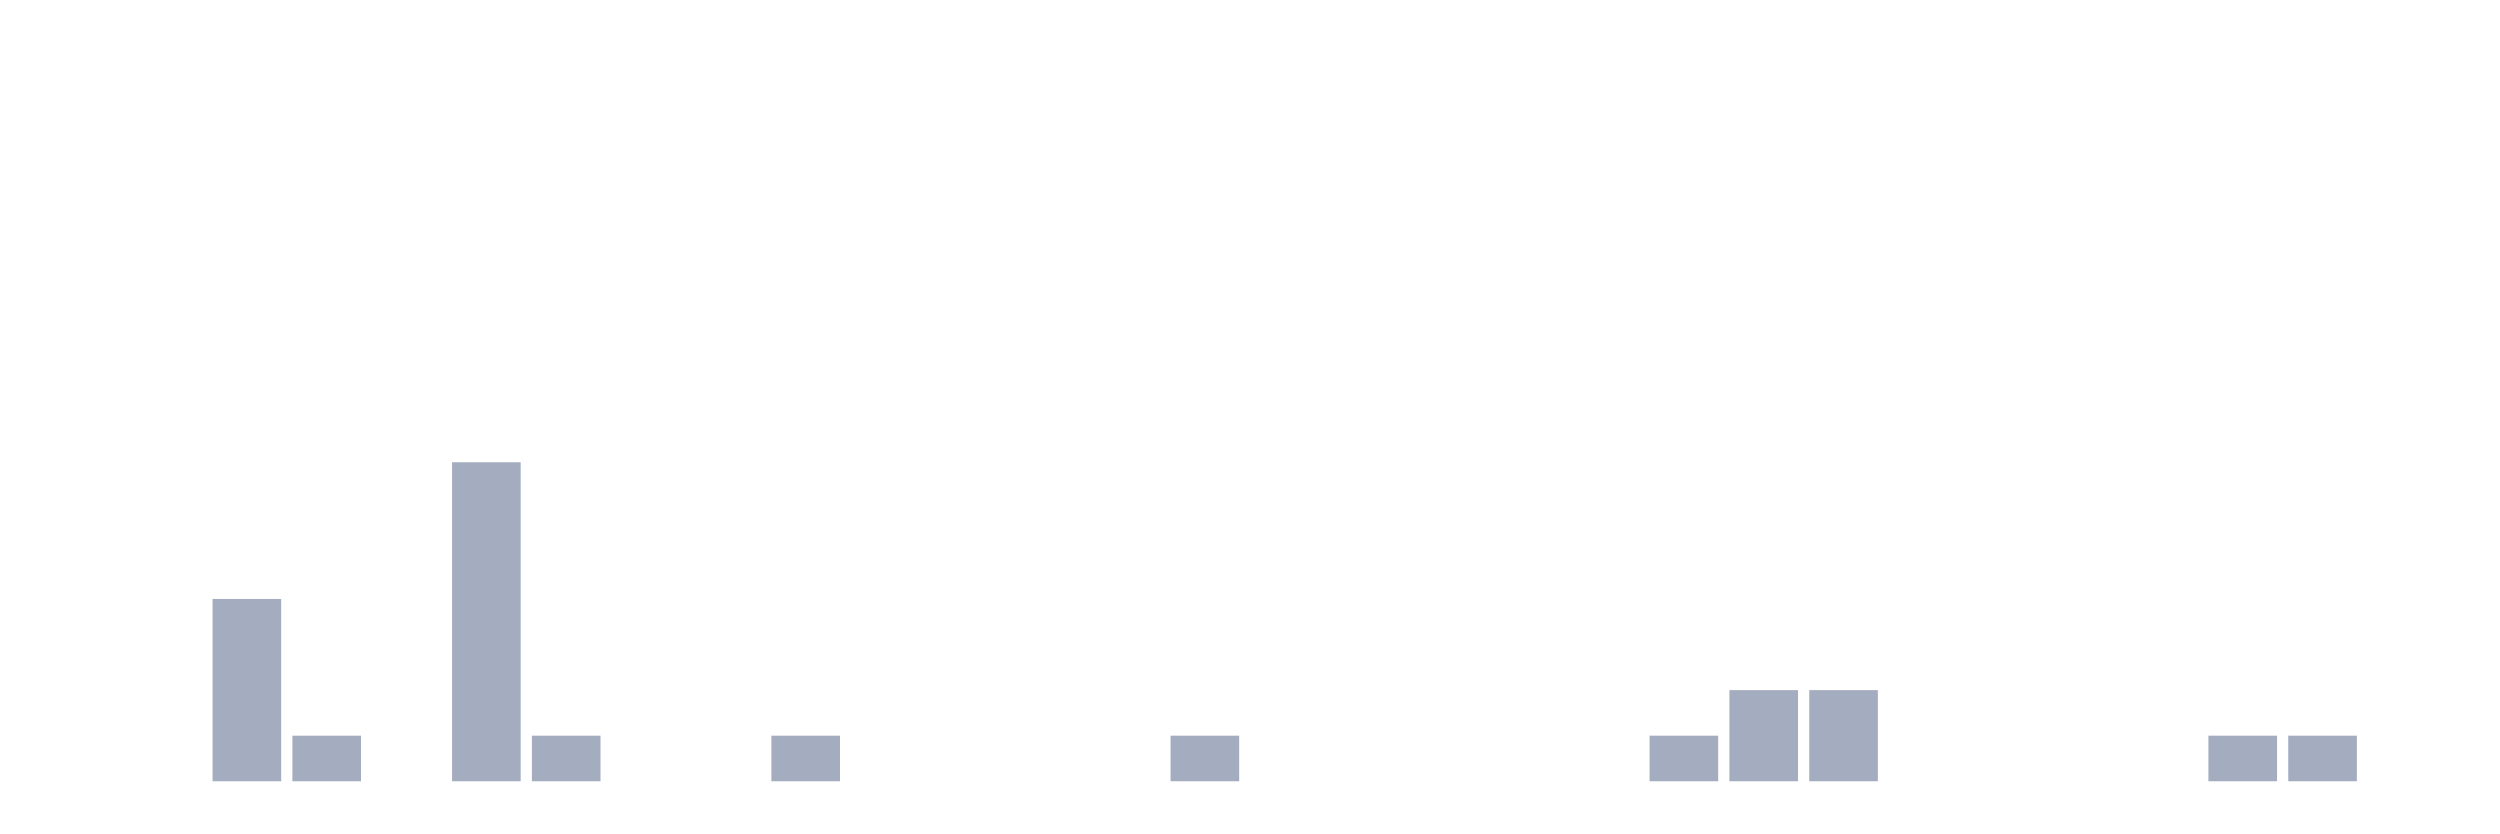
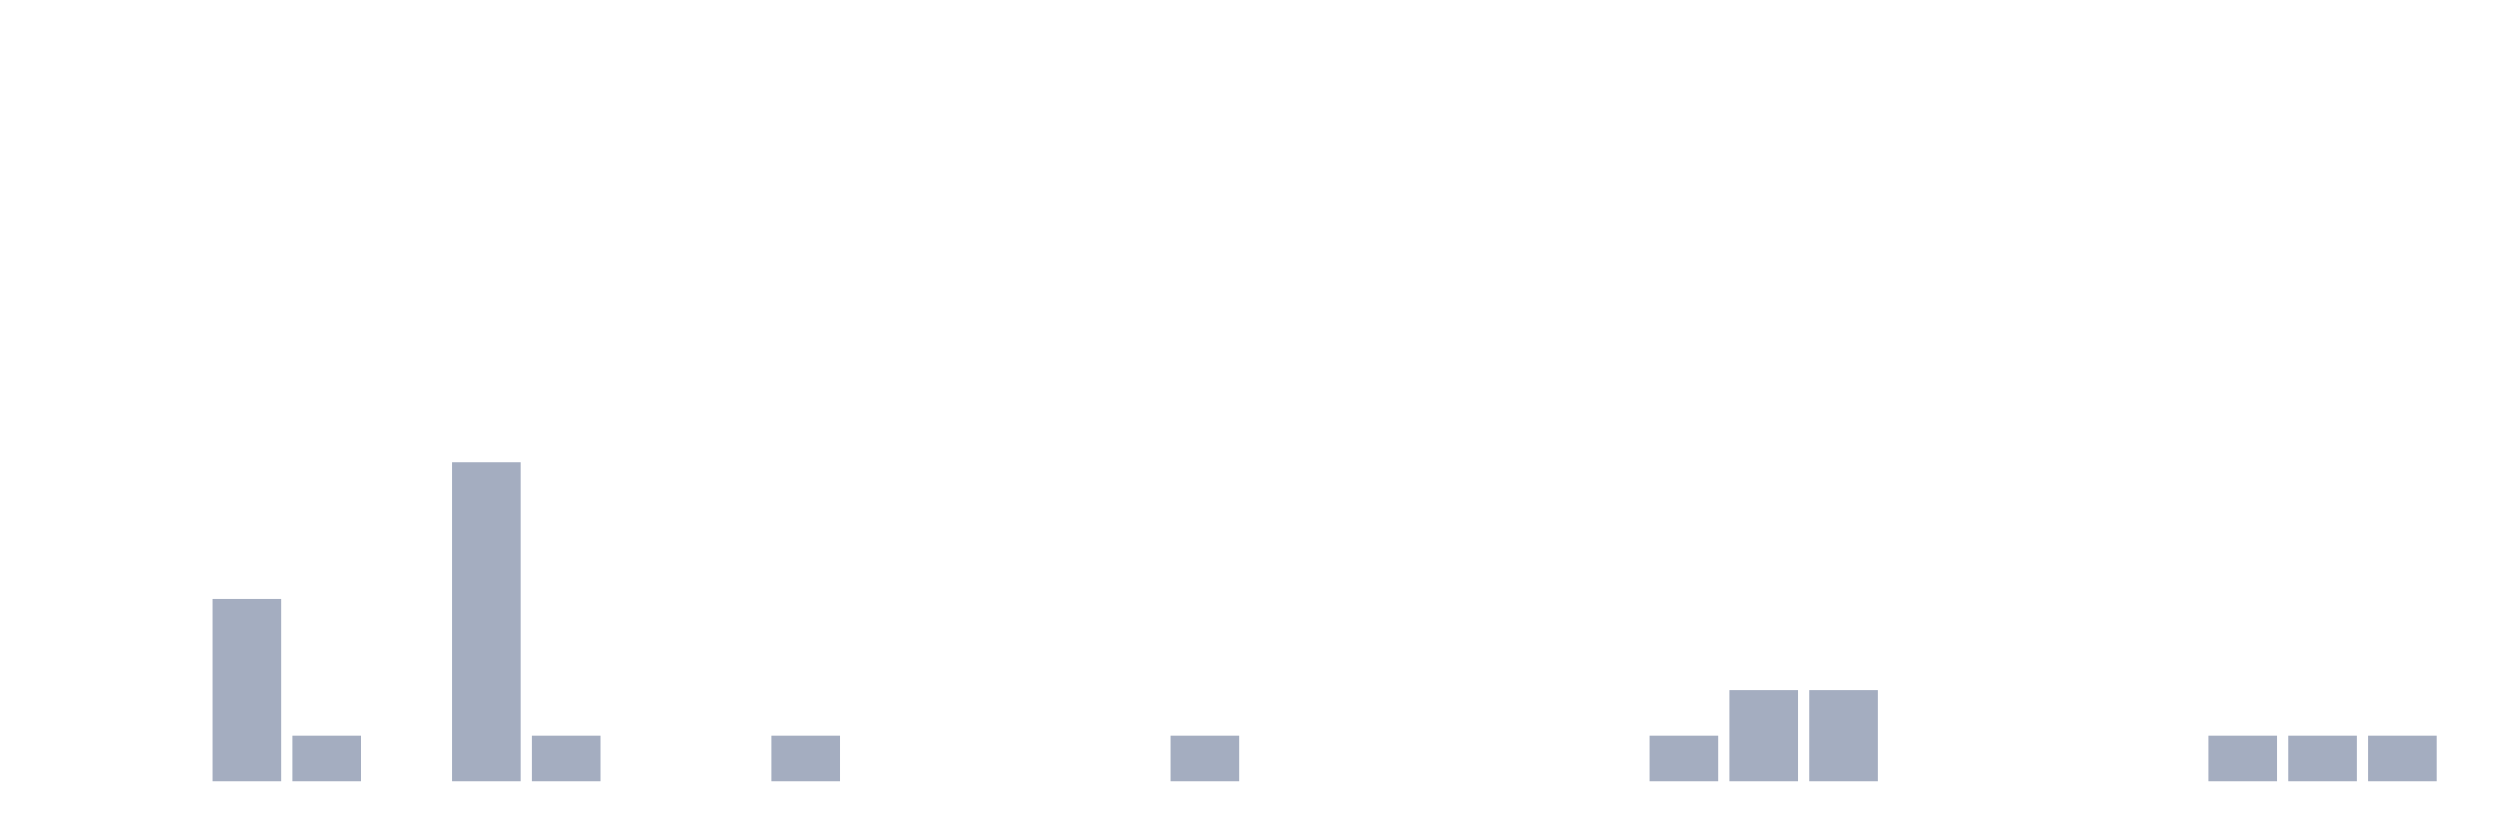
<svg xmlns="http://www.w3.org/2000/svg" viewBox="0 0 480 160">
  <g transform="translate(10,10)">
    <rect class="bar" x="0.153" width="13.175" y="140" height="0" fill="rgb(164,173,192)" />
    <rect class="bar" x="15.482" width="13.175" y="140" height="0" fill="rgb(164,173,192)" />
    <rect class="bar" x="30.81" width="13.175" y="105" height="35" fill="rgb(164,173,192)" />
    <rect class="bar" x="46.138" width="13.175" y="131.25" height="8.75" fill="rgb(164,173,192)" />
    <rect class="bar" x="61.466" width="13.175" y="140" height="0" fill="rgb(164,173,192)" />
    <rect class="bar" x="76.794" width="13.175" y="78.75" height="61.25" fill="rgb(164,173,192)" />
    <rect class="bar" x="92.123" width="13.175" y="131.25" height="8.75" fill="rgb(164,173,192)" />
    <rect class="bar" x="107.451" width="13.175" y="140" height="0" fill="rgb(164,173,192)" />
    <rect class="bar" x="122.779" width="13.175" y="140" height="0" fill="rgb(164,173,192)" />
    <rect class="bar" x="138.107" width="13.175" y="131.25" height="8.75" fill="rgb(164,173,192)" />
    <rect class="bar" x="153.436" width="13.175" y="140" height="0" fill="rgb(164,173,192)" />
    <rect class="bar" x="168.764" width="13.175" y="140" height="0" fill="rgb(164,173,192)" />
    <rect class="bar" x="184.092" width="13.175" y="140" height="0" fill="rgb(164,173,192)" />
    <rect class="bar" x="199.42" width="13.175" y="140" height="0" fill="rgb(164,173,192)" />
    <rect class="bar" x="214.748" width="13.175" y="131.25" height="8.75" fill="rgb(164,173,192)" />
    <rect class="bar" x="230.077" width="13.175" y="140" height="0" fill="rgb(164,173,192)" />
    <rect class="bar" x="245.405" width="13.175" y="140" height="0" fill="rgb(164,173,192)" />
    <rect class="bar" x="260.733" width="13.175" y="140" height="0" fill="rgb(164,173,192)" />
    <rect class="bar" x="276.061" width="13.175" y="140" height="0" fill="rgb(164,173,192)" />
    <rect class="bar" x="291.39" width="13.175" y="140" height="0" fill="rgb(164,173,192)" />
    <rect class="bar" x="306.718" width="13.175" y="131.25" height="8.75" fill="rgb(164,173,192)" />
    <rect class="bar" x="322.046" width="13.175" y="122.5" height="17.5" fill="rgb(164,173,192)" />
    <rect class="bar" x="337.374" width="13.175" y="122.5" height="17.5" fill="rgb(164,173,192)" />
    <rect class="bar" x="352.702" width="13.175" y="140" height="0" fill="rgb(164,173,192)" />
    <rect class="bar" x="368.031" width="13.175" y="140" height="0" fill="rgb(164,173,192)" />
    <rect class="bar" x="383.359" width="13.175" y="140" height="0" fill="rgb(164,173,192)" />
    <rect class="bar" x="398.687" width="13.175" y="140" height="0" fill="rgb(164,173,192)" />
    <rect class="bar" x="414.015" width="13.175" y="131.25" height="8.75" fill="rgb(164,173,192)" />
    <rect class="bar" x="429.344" width="13.175" y="131.25" height="8.75" fill="rgb(164,173,192)" />
-     <rect class="bar" x="444.672" width="13.175" y="140" height="0" fill="rgb(164,173,192)" />
+     <rect class="bar" x="444.672" width="13.175" y="131.25" height="8.75" fill="rgb(164,173,192)" />
  </g>
</svg>
